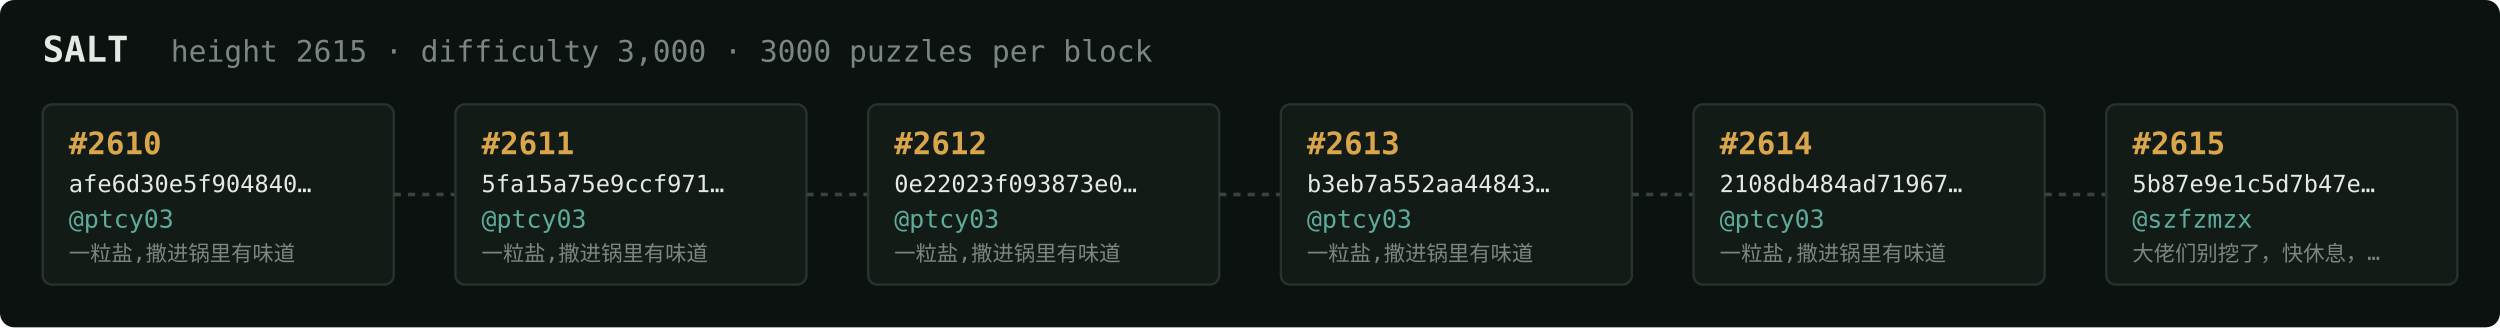
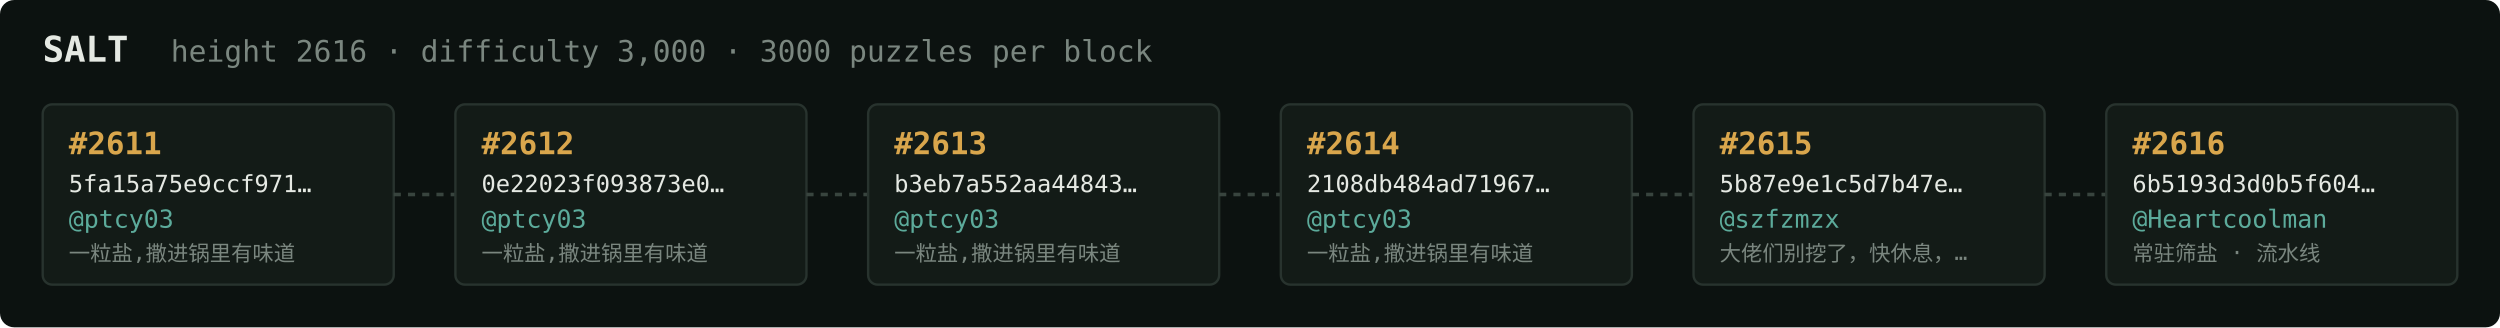
<svg xmlns="http://www.w3.org/2000/svg" width="1054" height="138" viewBox="0 0 1054 138" font-family="ui-monospace,SFMono-Regular,Menlo,monospace">
  <rect fill="#0c1210" width="1054" height="138" rx="6" />
  <text x="18" y="26" fill="#e5e9e3" font-size="15" font-weight="700">SALT</text>
-   <text x="72" y="26" fill="#7a867f" font-size="12.5">height 2615 · difficulty 3,000 · 3000 puzzles per block</text>
+   <text x="72" y="26" fill="#7a867f" font-size="12.5">height 2616 · difficulty 3,000 · 3000 puzzles per block</text>
  <rect x="18" y="44" width="148" height="76" rx="4" fill="#131b17" stroke="#28332e" stroke-width="1" />
-   <text x="29" y="65" fill="#d9a64c" font-size="13" font-weight="700">#2610</text>
-   <text x="29" y="81" fill="#e5e9e3" font-size="10">afe6d30e5f904840…</text>
+   <text x="29" y="65" fill="#d9a64c" font-size="13" font-weight="700">#2611</text>
+   <text x="29" y="81" fill="#e5e9e3" font-size="10">5fa15a75e9ccf971…</text>
  <text x="29" y="96" fill="#5cab9b" font-size="10.5">@ptcy03</text>
  <text x="29" y="110" fill="#7a867f" font-size="9">一粒盐,撒进锅里有味道</text>
  <line x1="166" y1="82.0" x2="192" y2="82.0" stroke="#38443e" stroke-width="1.5" stroke-dasharray="3 3" />
  <rect x="192" y="44" width="148" height="76" rx="4" fill="#131b17" stroke="#28332e" stroke-width="1" />
-   <text x="203" y="65" fill="#d9a64c" font-size="13" font-weight="700">#2611</text>
-   <text x="203" y="81" fill="#e5e9e3" font-size="10">5fa15a75e9ccf971…</text>
+   <text x="203" y="65" fill="#d9a64c" font-size="13" font-weight="700">#2612</text>
+   <text x="203" y="81" fill="#e5e9e3" font-size="10">0e22023f093873e0…</text>
  <text x="203" y="96" fill="#5cab9b" font-size="10.5">@ptcy03</text>
  <text x="203" y="110" fill="#7a867f" font-size="9">一粒盐,撒进锅里有味道</text>
  <line x1="340" y1="82.0" x2="366" y2="82.0" stroke="#38443e" stroke-width="1.5" stroke-dasharray="3 3" />
  <rect x="366" y="44" width="148" height="76" rx="4" fill="#131b17" stroke="#28332e" stroke-width="1" />
-   <text x="377" y="65" fill="#d9a64c" font-size="13" font-weight="700">#2612</text>
-   <text x="377" y="81" fill="#e5e9e3" font-size="10">0e22023f093873e0…</text>
+   <text x="377" y="65" fill="#d9a64c" font-size="13" font-weight="700">#2613</text>
+   <text x="377" y="81" fill="#e5e9e3" font-size="10">b3eb7a552aa44843…</text>
  <text x="377" y="96" fill="#5cab9b" font-size="10.5">@ptcy03</text>
  <text x="377" y="110" fill="#7a867f" font-size="9">一粒盐,撒进锅里有味道</text>
  <line x1="514" y1="82.0" x2="540" y2="82.0" stroke="#38443e" stroke-width="1.5" stroke-dasharray="3 3" />
  <rect x="540" y="44" width="148" height="76" rx="4" fill="#131b17" stroke="#28332e" stroke-width="1" />
-   <text x="551" y="65" fill="#d9a64c" font-size="13" font-weight="700">#2613</text>
-   <text x="551" y="81" fill="#e5e9e3" font-size="10">b3eb7a552aa44843…</text>
+   <text x="551" y="65" fill="#d9a64c" font-size="13" font-weight="700">#2614</text>
+   <text x="551" y="81" fill="#e5e9e3" font-size="10">2108db484ad71967…</text>
  <text x="551" y="96" fill="#5cab9b" font-size="10.5">@ptcy03</text>
  <text x="551" y="110" fill="#7a867f" font-size="9">一粒盐,撒进锅里有味道</text>
  <line x1="688" y1="82.0" x2="714" y2="82.0" stroke="#38443e" stroke-width="1.5" stroke-dasharray="3 3" />
  <rect x="714" y="44" width="148" height="76" rx="4" fill="#131b17" stroke="#28332e" stroke-width="1" />
-   <text x="725" y="65" fill="#d9a64c" font-size="13" font-weight="700">#2614</text>
-   <text x="725" y="81" fill="#e5e9e3" font-size="10">2108db484ad71967…</text>
-   <text x="725" y="96" fill="#5cab9b" font-size="10.5">@ptcy03</text>
-   <text x="725" y="110" fill="#7a867f" font-size="9">一粒盐,撒进锅里有味道</text>
+   <text x="725" y="65" fill="#d9a64c" font-size="13" font-weight="700">#2615</text>
+   <text x="725" y="81" fill="#e5e9e3" font-size="10">5b87e9e1c5d7b47e…</text>
+   <text x="725" y="96" fill="#5cab9b" font-size="10.5">@szfzmzx</text>
+   <text x="725" y="110" fill="#7a867f" font-size="9">大佬们别挖了，快休息，…</text>
  <line x1="862" y1="82.0" x2="888" y2="82.0" stroke="#38443e" stroke-width="1.5" stroke-dasharray="3 3" />
  <rect x="888" y="44" width="148" height="76" rx="4" fill="#131b17" stroke="#28332e" stroke-width="1" />
-   <text x="899" y="65" fill="#d9a64c" font-size="13" font-weight="700">#2615</text>
-   <text x="899" y="81" fill="#e5e9e3" font-size="10">5b87e9e1c5d7b47e…</text>
-   <text x="899" y="96" fill="#5cab9b" font-size="10.5">@szfzmzx</text>
-   <text x="899" y="110" fill="#7a867f" font-size="9">大佬们别挖了，快休息，…</text>
+   <text x="899" y="65" fill="#d9a64c" font-size="13" font-weight="700">#2616</text>
+   <text x="899" y="81" fill="#e5e9e3" font-size="10">6b5193d3d0b5f604…</text>
+   <text x="899" y="96" fill="#5cab9b" font-size="10.5">@Heartcoolman</text>
+   <text x="899" y="110" fill="#7a867f" font-size="9">常驻筛盐 · 流水线</text>
</svg>
